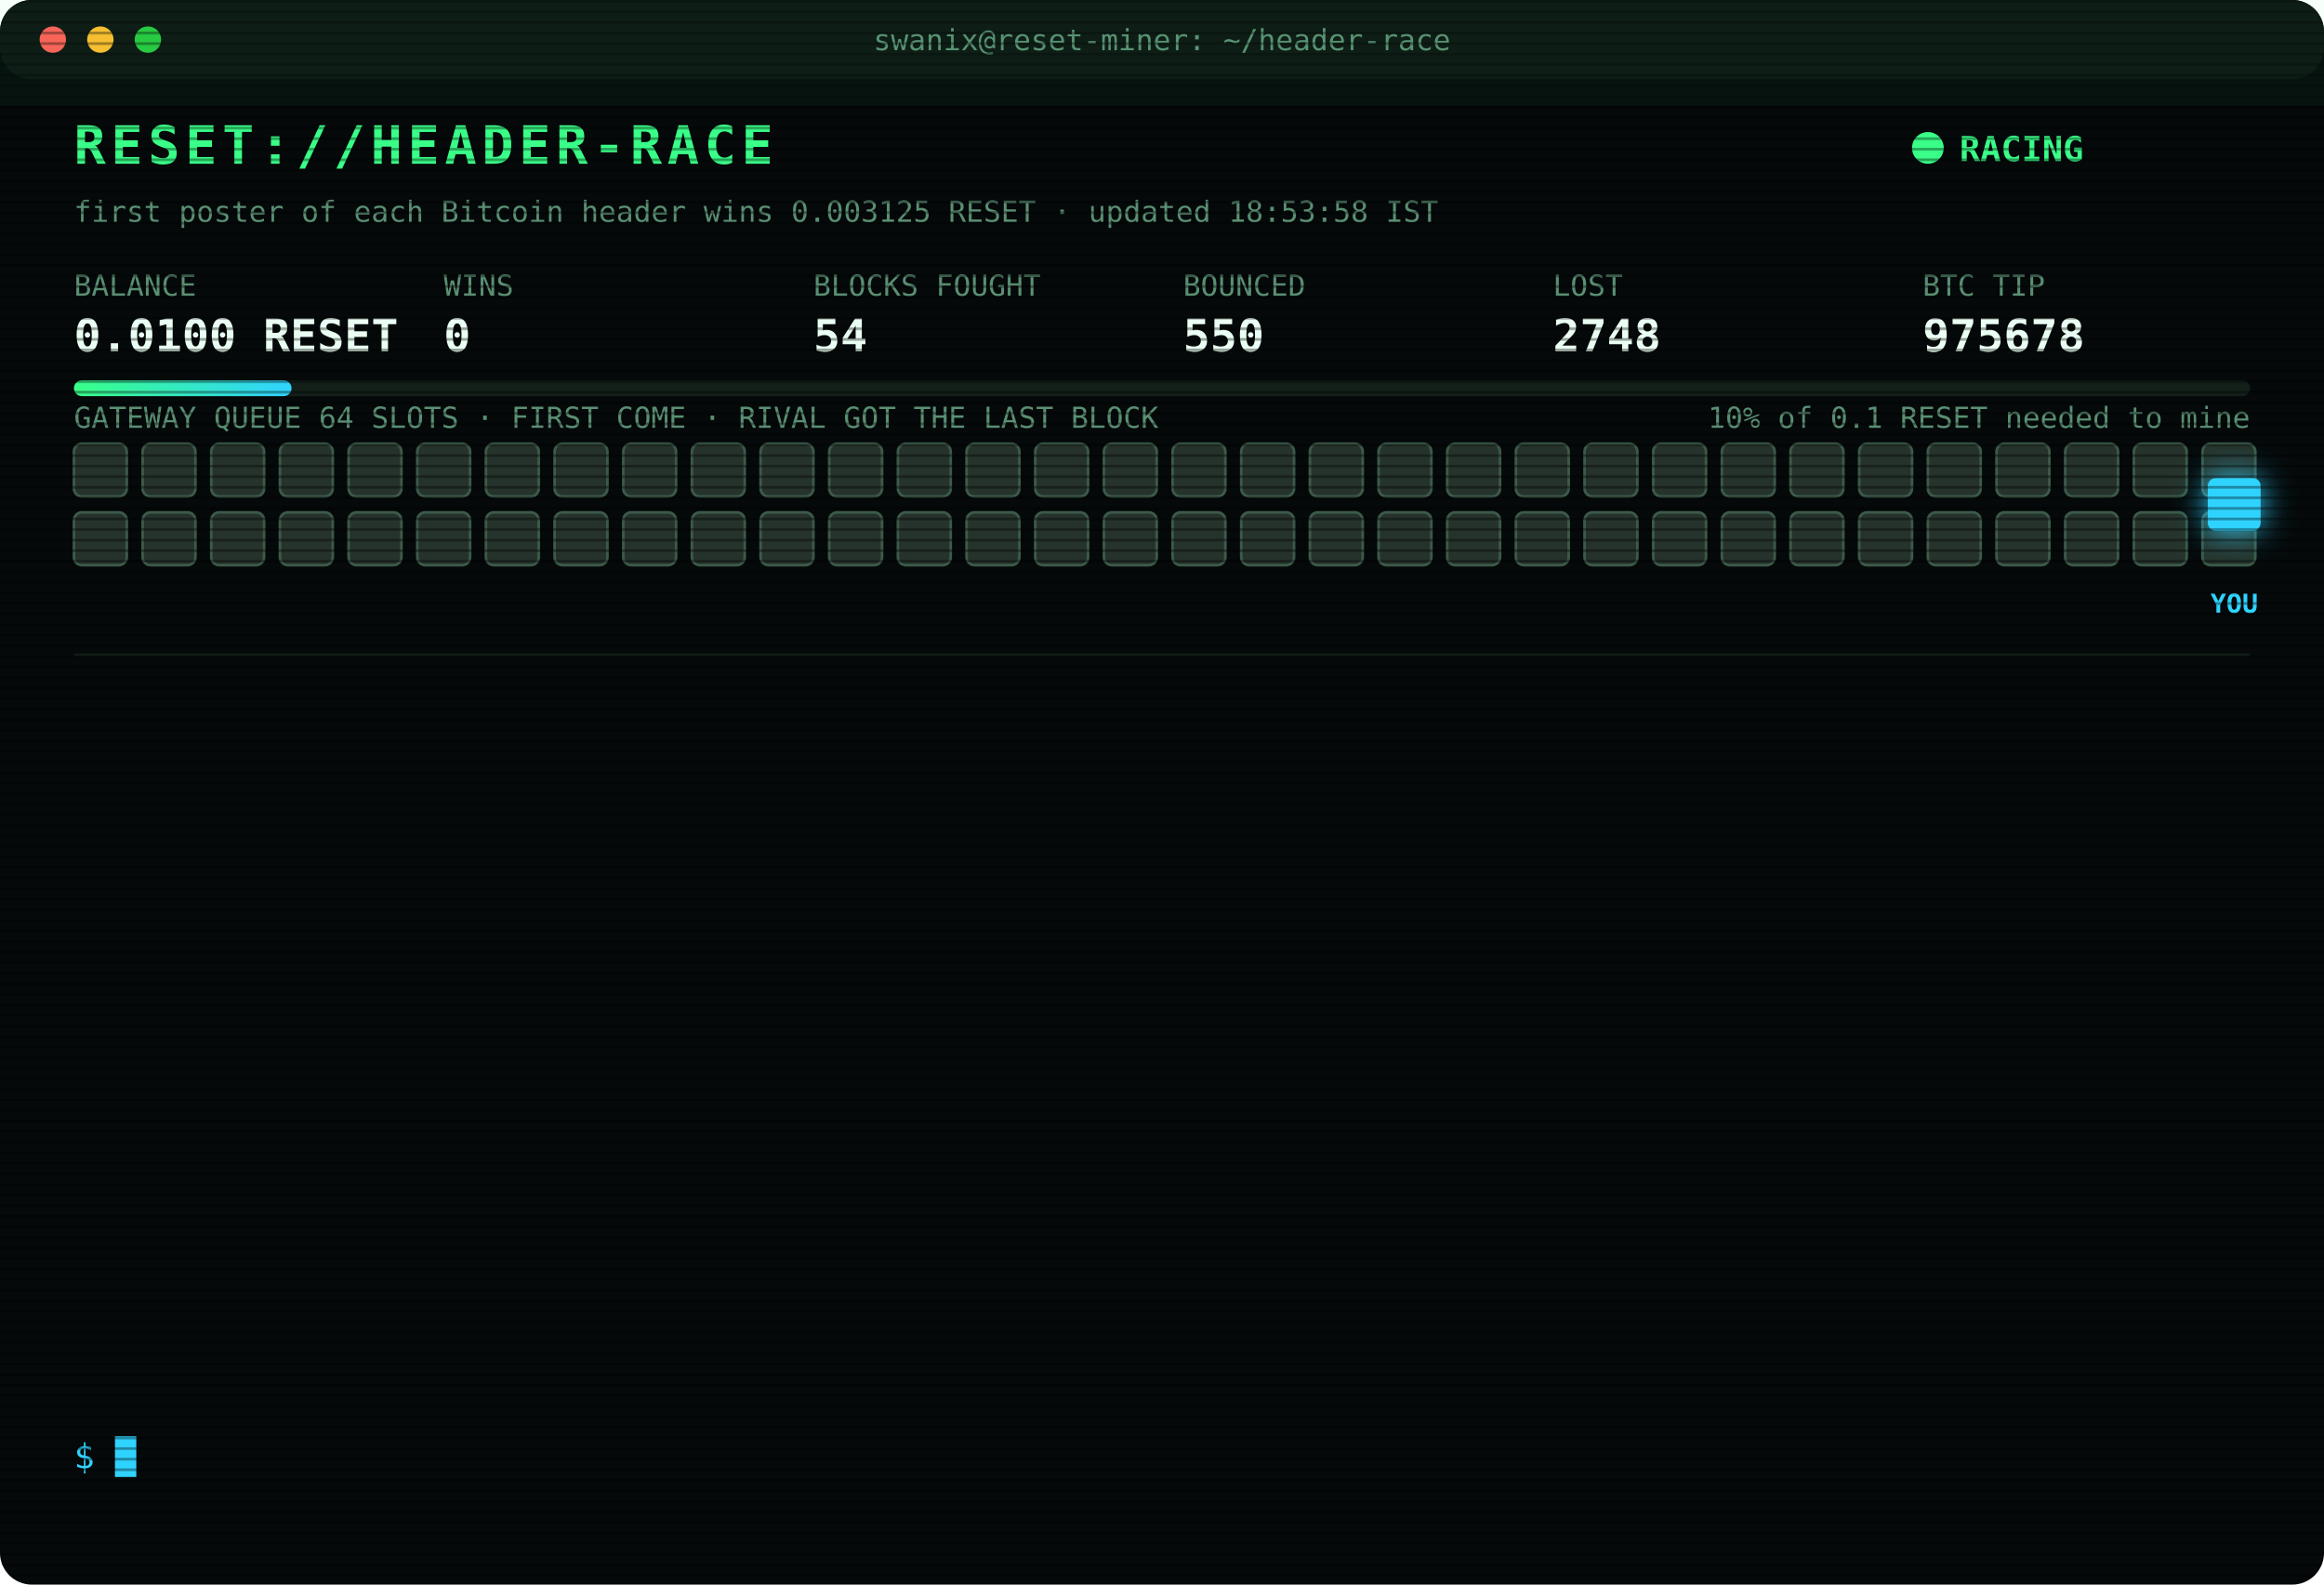
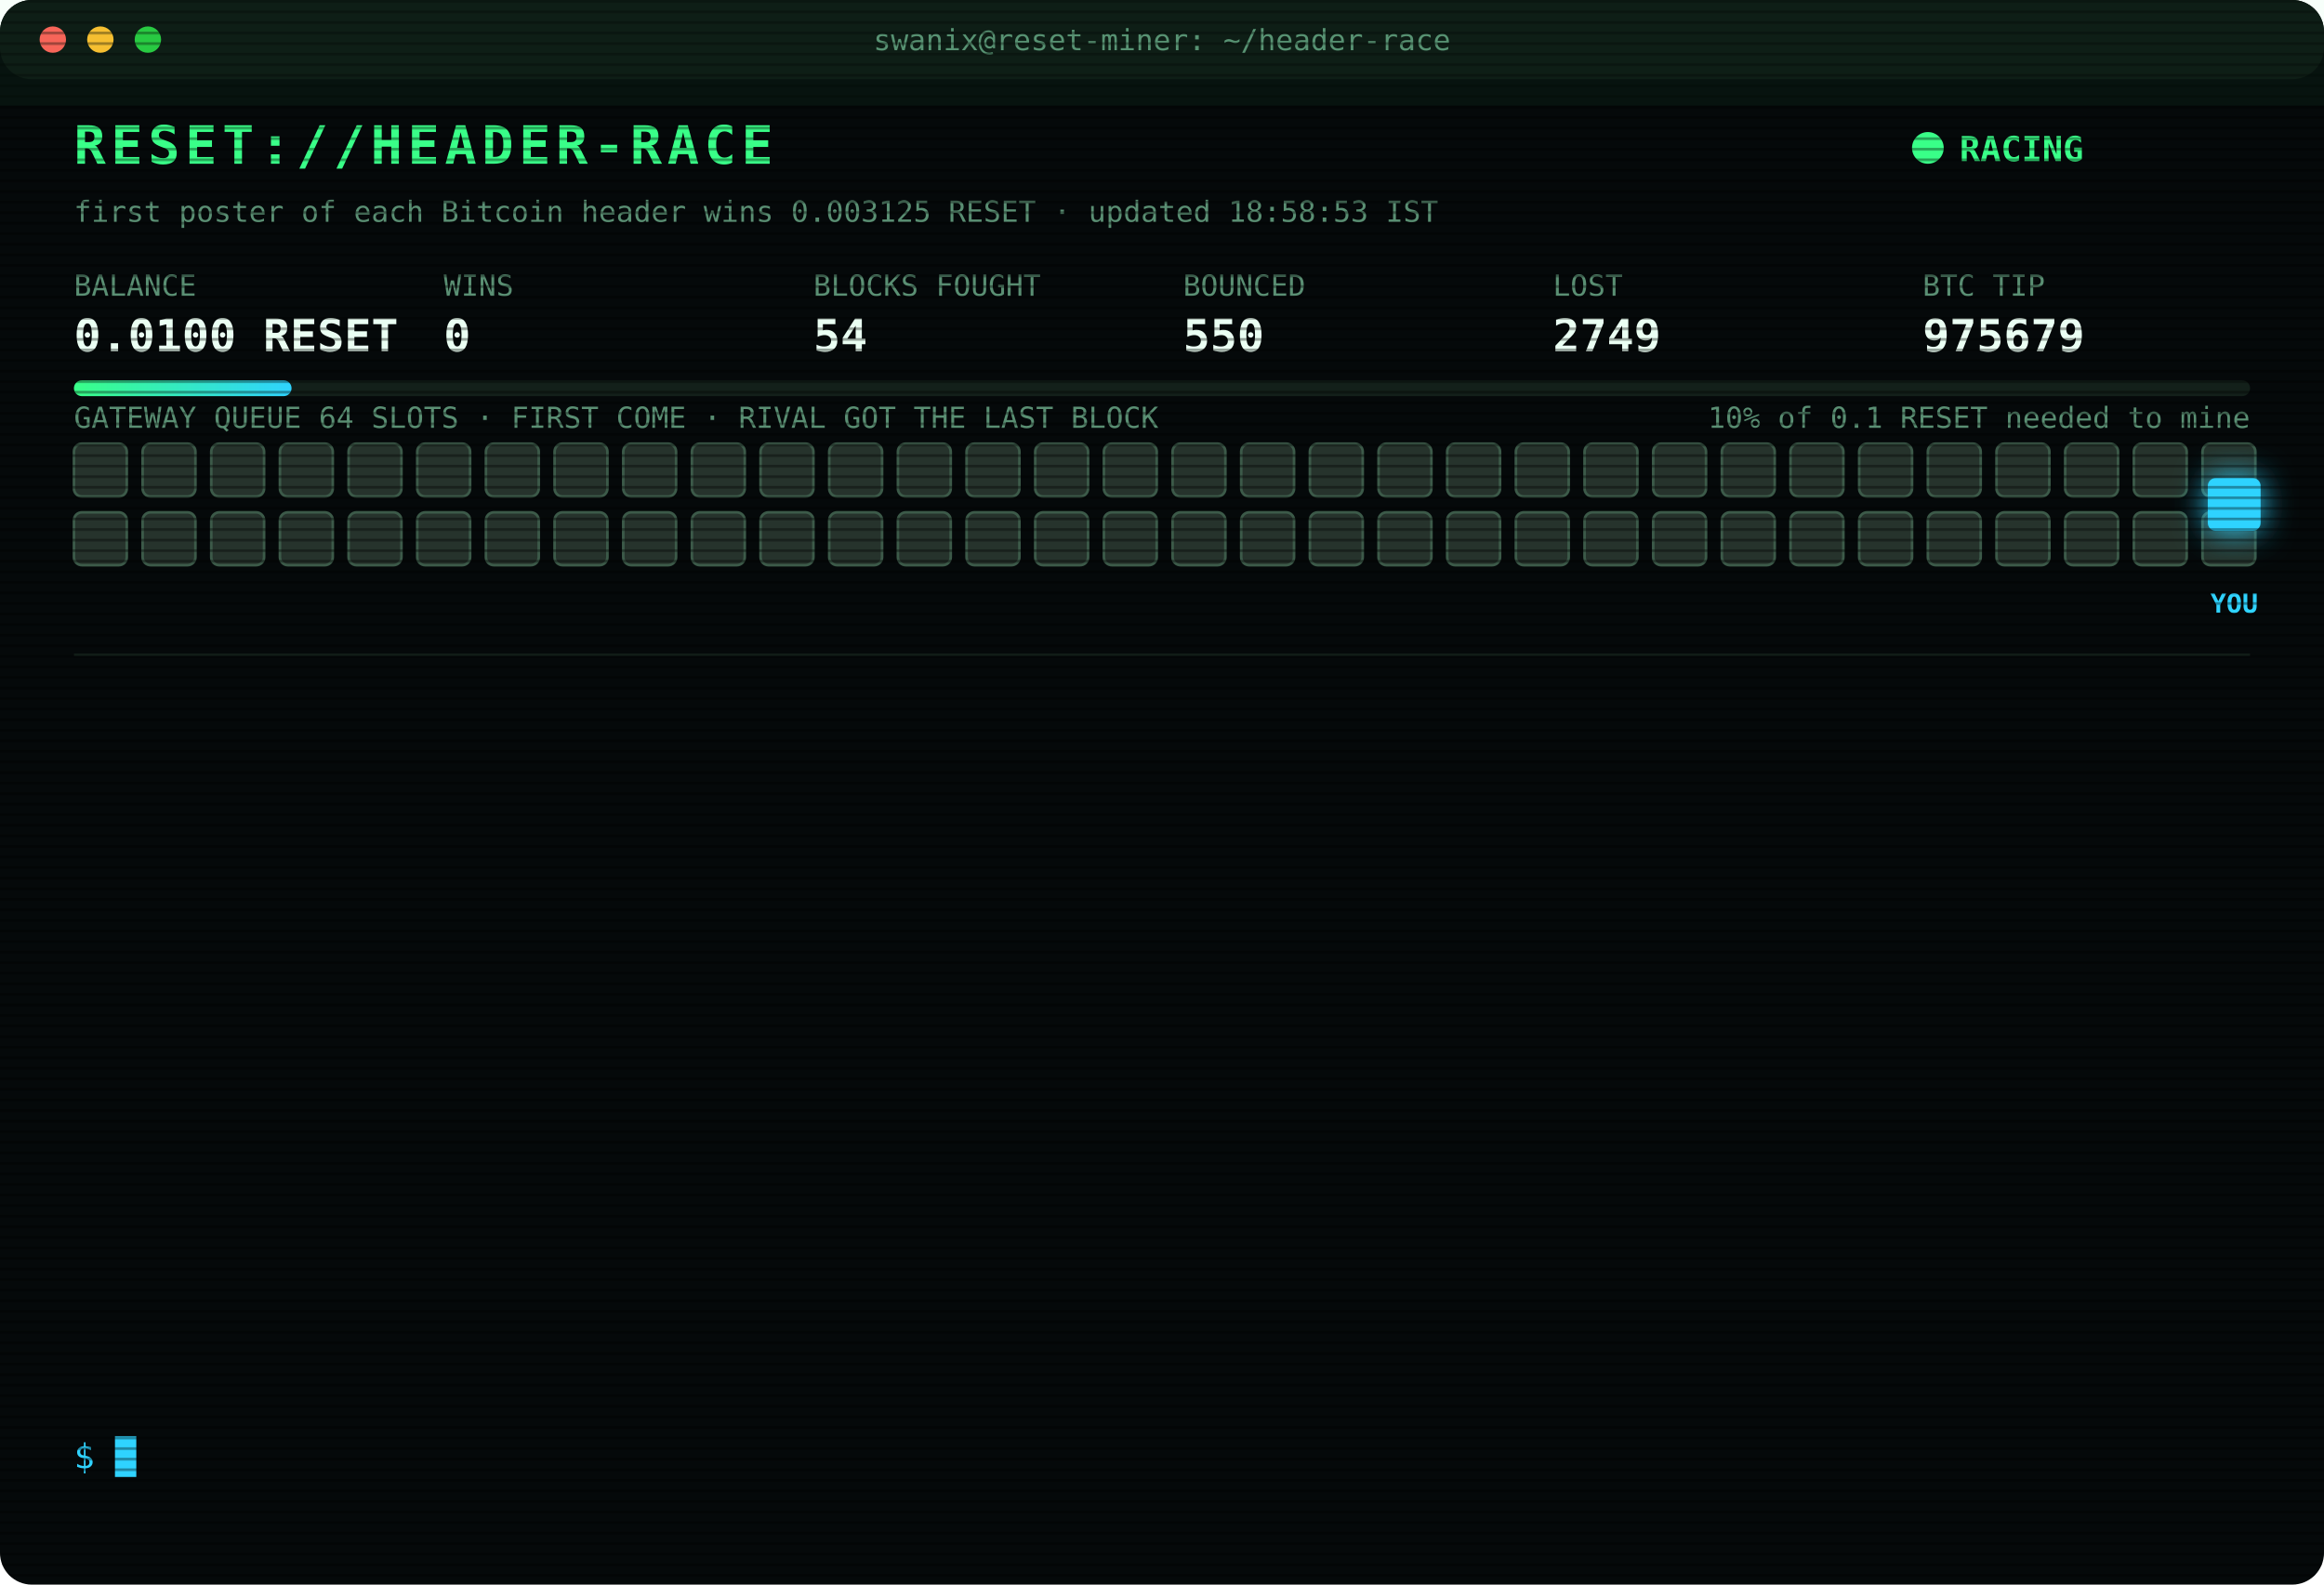
<svg xmlns="http://www.w3.org/2000/svg" width="880" height="600" viewBox="0 0 880 600" font-family="ui-monospace,SFMono-Regular,Menlo,Consolas,monospace">
  <style>
text{font-size:13px;fill:#7CFFB2}
.title{font-size:20px;font-weight:700;fill:#39FF88;letter-spacing:2px;animation:glitch 3s infinite steps(1)}
.sub{fill:#2fd3ff}.k{fill:#5a8f73;font-size:11px}.v{font-size:17px;font-weight:700;fill:#eafff3}
.ts{fill:#3f6b56}.boot{fill:#2fd3ff}.dim{fill:#5a8f73}.bad{fill:#ff4d6d}.warn{fill:#ffd23f}.mag{fill:#ff5cf0}.win{fill:#39FF88;font-weight:700}
.tag{font-size:10px;fill:#2fd3ff;font-weight:700}
.rival{fill:#26332c;stroke:#3c5a49;animation:jam 1.2s infinite alternate}
.idle{fill:#141c18;stroke:#22302a;animation:breathe 4s infinite}
.me{fill:#2fd3ff;filter:drop-shadow(0 0 6px #2fd3ff)}
.hover{animation:nudge 1.1s infinite ease-in-out}.bounce{animation:kick 1.4s infinite}
.ln{opacity:0;animation:in .4s forwards}
.cur{animation:blink 1s infinite steps(1)}
.scan{animation:scan 6s infinite linear}
.led{animation:blink 1.4s infinite}
@keyframes in{from{opacity:0;transform:translateX(-6px)}to{opacity:1;transform:none}}
@keyframes blink{50%{opacity:0}}
@keyframes jam{to{fill:#33463b}}
@keyframes breathe{50%{opacity:.4}}
@keyframes nudge{50%{transform:translateX(-10px)}}
@keyframes kick{0%,100%{transform:none}30%{transform:translateX(-14px)}55%{transform:translateX(10px) translateY(-6px)}}
@keyframes glitch{0%,92%{transform:none}93%{transform:translateX(2px);fill:#ff4d6d}95%{transform:translateX(-2px);fill:#2fd3ff}97%{transform:none}}
@keyframes scan{from{transform:translateY(-40px)}to{transform:translateY(600px)}}
</style>
  <defs>
    <pattern id="sl" width="4" height="4" patternUnits="userSpaceOnUse">
      <rect width="4" height="1" fill="#000" opacity=".35" />
    </pattern>
    <linearGradient id="bar">
      <stop offset="0" stop-color="#39FF88" />
      <stop offset="1" stop-color="#2fd3ff" />
    </linearGradient>
  </defs>
  <rect width="880" height="600" rx="12" fill="#05090a" />
  <rect width="880" height="30" rx="12" fill="#0d1512" />
  <circle cx="20" cy="15" r="5" fill="#ff5f57" />
  <circle cx="38" cy="15" r="5" fill="#febc2e" />
  <circle cx="56" cy="15" r="5" fill="#28c840" />
  <text x="440" y="19" text-anchor="middle" class="k">swanix@reset-miner: ~/header-race</text>
  <text x="28" y="62" class="title">RESET://HEADER-RACE</text>
  <circle class="led" cx="730" cy="56" r="6" fill="#39FF88" />
  <text x="742" y="61" class="win">RACING</text>
-   <text x="28" y="84" class="k">first poster of each Bitcoin header wins 0.003125 RESET · updated 18:53:58 IST</text>
+   <text x="28" y="84" class="k">first poster of each Bitcoin header wins 0.003125 RESET · updated 18:58:53 IST</text>
  <text x="28" y="112" class="k">BALANCE</text>
  <text x="28" y="133" class="v">0.0100 RESET</text>
  <text x="168" y="112" class="k">WINS</text>
  <text x="168" y="133" class="v">0</text>
  <text x="308" y="112" class="k">BLOCKS FOUGHT</text>
  <text x="308" y="133" class="v">54</text>
  <text x="448" y="112" class="k">BOUNCED</text>
  <text x="448" y="133" class="v">550</text>
  <text x="588" y="112" class="k">LOST</text>
-   <text x="588" y="133" class="v">2748</text>
+   <text x="588" y="133" class="v">2749</text>
  <text x="728" y="112" class="k">BTC TIP</text>
-   <text x="728" y="133" class="v">975678</text>
+   <text x="728" y="133" class="v">975679</text>
  <rect x="28" y="144" width="824" height="6" rx="3" fill="#13201a" />
  <rect x="28" y="144" width="82.4" height="6" rx="3" fill="url(#bar)" />
  <text x="852" y="162" text-anchor="end" class="k">10% of 0.1 RESET needed to mine</text>
  <text x="28" y="162" class="k">GATEWAY QUEUE 64 SLOTS · FIRST COME · RIVAL GOT THE LAST BLOCK</text>
  <rect class="rival" x="28" y="168" width="20" height="20" rx="3" style="animation-delay:0.00s" />
  <rect class="rival" x="54" y="168" width="20" height="20" rx="3" style="animation-delay:0.05s" />
  <rect class="rival" x="80" y="168" width="20" height="20" rx="3" style="animation-delay:0.10s" />
  <rect class="rival" x="106" y="168" width="20" height="20" rx="3" style="animation-delay:0.15s" />
  <rect class="rival" x="132" y="168" width="20" height="20" rx="3" style="animation-delay:0.20s" />
  <rect class="rival" x="158" y="168" width="20" height="20" rx="3" style="animation-delay:0.25s" />
  <rect class="rival" x="184" y="168" width="20" height="20" rx="3" style="animation-delay:0.30s" />
  <rect class="rival" x="210" y="168" width="20" height="20" rx="3" style="animation-delay:0.35s" />
  <rect class="rival" x="236" y="168" width="20" height="20" rx="3" style="animation-delay:0.40s" />
  <rect class="rival" x="262" y="168" width="20" height="20" rx="3" style="animation-delay:0.45s" />
  <rect class="rival" x="288" y="168" width="20" height="20" rx="3" style="animation-delay:0.50s" />
  <rect class="rival" x="314" y="168" width="20" height="20" rx="3" style="animation-delay:0.55s" />
  <rect class="rival" x="340" y="168" width="20" height="20" rx="3" style="animation-delay:0.60s" />
  <rect class="rival" x="366" y="168" width="20" height="20" rx="3" style="animation-delay:0.65s" />
  <rect class="rival" x="392" y="168" width="20" height="20" rx="3" style="animation-delay:0.70s" />
  <rect class="rival" x="418" y="168" width="20" height="20" rx="3" style="animation-delay:0.75s" />
  <rect class="rival" x="444" y="168" width="20" height="20" rx="3" style="animation-delay:0.80s" />
  <rect class="rival" x="470" y="168" width="20" height="20" rx="3" style="animation-delay:0.85s" />
  <rect class="rival" x="496" y="168" width="20" height="20" rx="3" style="animation-delay:0.90s" />
  <rect class="rival" x="522" y="168" width="20" height="20" rx="3" style="animation-delay:0.95s" />
  <rect class="rival" x="548" y="168" width="20" height="20" rx="3" style="animation-delay:1.00s" />
  <rect class="rival" x="574" y="168" width="20" height="20" rx="3" style="animation-delay:1.05s" />
  <rect class="rival" x="600" y="168" width="20" height="20" rx="3" style="animation-delay:1.10s" />
  <rect class="rival" x="626" y="168" width="20" height="20" rx="3" style="animation-delay:1.15s" />
  <rect class="rival" x="652" y="168" width="20" height="20" rx="3" style="animation-delay:1.20s" />
  <rect class="rival" x="678" y="168" width="20" height="20" rx="3" style="animation-delay:1.25s" />
  <rect class="rival" x="704" y="168" width="20" height="20" rx="3" style="animation-delay:1.30s" />
  <rect class="rival" x="730" y="168" width="20" height="20" rx="3" style="animation-delay:1.35s" />
  <rect class="rival" x="756" y="168" width="20" height="20" rx="3" style="animation-delay:1.40s" />
  <rect class="rival" x="782" y="168" width="20" height="20" rx="3" style="animation-delay:1.45s" />
  <rect class="rival" x="808" y="168" width="20" height="20" rx="3" style="animation-delay:1.50s" />
  <rect class="rival" x="834" y="168" width="20" height="20" rx="3" style="animation-delay:1.55s" />
  <rect class="rival" x="28" y="194" width="20" height="20" rx="3" style="animation-delay:1.60s" />
  <rect class="rival" x="54" y="194" width="20" height="20" rx="3" style="animation-delay:1.65s" />
  <rect class="rival" x="80" y="194" width="20" height="20" rx="3" style="animation-delay:1.70s" />
  <rect class="rival" x="106" y="194" width="20" height="20" rx="3" style="animation-delay:1.75s" />
  <rect class="rival" x="132" y="194" width="20" height="20" rx="3" style="animation-delay:1.80s" />
  <rect class="rival" x="158" y="194" width="20" height="20" rx="3" style="animation-delay:1.85s" />
  <rect class="rival" x="184" y="194" width="20" height="20" rx="3" style="animation-delay:1.90s" />
  <rect class="rival" x="210" y="194" width="20" height="20" rx="3" style="animation-delay:1.95s" />
  <rect class="rival" x="236" y="194" width="20" height="20" rx="3" style="animation-delay:2.00s" />
  <rect class="rival" x="262" y="194" width="20" height="20" rx="3" style="animation-delay:2.05s" />
  <rect class="rival" x="288" y="194" width="20" height="20" rx="3" style="animation-delay:2.10s" />
  <rect class="rival" x="314" y="194" width="20" height="20" rx="3" style="animation-delay:2.15s" />
  <rect class="rival" x="340" y="194" width="20" height="20" rx="3" style="animation-delay:2.20s" />
  <rect class="rival" x="366" y="194" width="20" height="20" rx="3" style="animation-delay:2.25s" />
  <rect class="rival" x="392" y="194" width="20" height="20" rx="3" style="animation-delay:2.30s" />
  <rect class="rival" x="418" y="194" width="20" height="20" rx="3" style="animation-delay:2.35s" />
  <rect class="rival" x="444" y="194" width="20" height="20" rx="3" style="animation-delay:2.40s" />
  <rect class="rival" x="470" y="194" width="20" height="20" rx="3" style="animation-delay:2.45s" />
  <rect class="rival" x="496" y="194" width="20" height="20" rx="3" style="animation-delay:2.50s" />
  <rect class="rival" x="522" y="194" width="20" height="20" rx="3" style="animation-delay:2.55s" />
  <rect class="rival" x="548" y="194" width="20" height="20" rx="3" style="animation-delay:2.60s" />
  <rect class="rival" x="574" y="194" width="20" height="20" rx="3" style="animation-delay:2.65s" />
  <rect class="rival" x="600" y="194" width="20" height="20" rx="3" style="animation-delay:2.70s" />
  <rect class="rival" x="626" y="194" width="20" height="20" rx="3" style="animation-delay:2.75s" />
  <rect class="rival" x="652" y="194" width="20" height="20" rx="3" style="animation-delay:2.80s" />
  <rect class="rival" x="678" y="194" width="20" height="20" rx="3" style="animation-delay:2.85s" />
  <rect class="rival" x="704" y="194" width="20" height="20" rx="3" style="animation-delay:2.90s" />
  <rect class="rival" x="730" y="194" width="20" height="20" rx="3" style="animation-delay:2.95s" />
  <rect class="rival" x="756" y="194" width="20" height="20" rx="3" style="animation-delay:3.00s" />
  <rect class="rival" x="782" y="194" width="20" height="20" rx="3" style="animation-delay:3.05s" />
  <rect class="rival" x="808" y="194" width="20" height="20" rx="3" style="animation-delay:3.10s" />
  <rect class="rival" x="834" y="194" width="20" height="20" rx="3" style="animation-delay:3.15s" />
  <g class="hover">
    <rect class="me" x="836" y="181" width="20" height="20" rx="3" />
    <text class="tag" x="846" y="232" text-anchor="middle">YOU</text>
  </g>
  <line x1="28" x2="852" y1="248" y2="248" stroke="#13201a" />
  <g class="ln" style="animation-delay:0.40s">
-     <text x="28" y="270" class="ts">16:24:12</text>
-     <text x="104" y="270" class="bad">[LOST] #975664 taken by a rival miner</text>
+     <text x="28" y="270" class="ts">16:27:03</text>
+     <text x="104" y="270" class="bad">[LOST] #975665 taken by a rival miner</text>
  </g>
  <g class="ln" style="animation-delay:0.65s">
-     <text x="28" y="292" class="ts">16:27:03</text>
-     <text x="104" y="292" class="bad">[LOST] #975665 taken by a rival miner</text>
+     <text x="28" y="292" class="ts">16:41:52</text>
+     <text x="104" y="292" class="bad">[LOST] #975667 taken by a rival miner</text>
  </g>
  <g class="ln" style="animation-delay:0.90s">
-     <text x="28" y="314" class="ts">16:41:52</text>
-     <text x="104" y="314" class="bad">[LOST] #975667 taken by a rival miner</text>
+     <text x="28" y="314" class="ts">17:04:21</text>
+     <text x="104" y="314" class="bad">[LOST] #975668 taken by a rival miner</text>
  </g>
  <g class="ln" style="animation-delay:1.15s">
-     <text x="28" y="336" class="ts">17:04:21</text>
-     <text x="104" y="336" class="bad">[LOST] #975668 taken by a rival miner</text>
+     <text x="28" y="336" class="ts">17:18:14</text>
+     <text x="104" y="336" class="bad">[LOST] #975669 taken by a rival miner</text>
  </g>
  <g class="ln" style="animation-delay:1.40s">
-     <text x="28" y="358" class="ts">17:18:14</text>
-     <text x="104" y="358" class="bad">[LOST] #975669 taken by a rival miner</text>
+     <text x="28" y="358" class="ts">17:55:26</text>
+     <text x="104" y="358" class="dim">[STINT END] calls 747 · wins 0</text>
  </g>
  <g class="ln" style="animation-delay:1.65s">
-     <text x="28" y="380" class="ts">17:55:26</text>
-     <text x="104" y="380" class="dim">[STINT END] calls 747 · wins 0</text>
+     <text x="28" y="380" class="ts">18:00:26</text>
+     <text x="104" y="380" class="boot">[BOOT] racer v3 online · 3 feeds · stint 340m</text>
  </g>
  <g class="ln" style="animation-delay:1.90s">
-     <text x="28" y="402" class="ts">18:00:26</text>
-     <text x="104" y="402" class="boot">[BOOT] racer v3 online · 3 feeds · stint 340m</text>
+     <text x="28" y="402" class="ts">18:14:03</text>
+     <text x="104" y="402" class="bad">[LOST] #975672 taken by a rival miner</text>
  </g>
  <g class="ln" style="animation-delay:2.15s">
-     <text x="28" y="424" class="ts">18:14:03</text>
-     <text x="104" y="424" class="bad">[LOST] #975672 taken by a rival miner</text>
+     <text x="28" y="424" class="ts">18:42:18</text>
+     <text x="104" y="424" class="bad">[LOST] #975674 taken by a rival miner</text>
  </g>
  <g class="ln" style="animation-delay:2.40s">
-     <text x="28" y="446" class="ts">18:42:18</text>
-     <text x="104" y="446" class="bad">[LOST] #975674 taken by a rival miner</text>
+     <text x="28" y="446" class="ts">18:42:45</text>
+     <text x="104" y="446" class="bad">[LOST] #975675 taken by a rival miner</text>
  </g>
  <g class="ln" style="animation-delay:2.65s">
-     <text x="28" y="468" class="ts">18:42:45</text>
-     <text x="104" y="468" class="bad">[LOST] #975675 taken by a rival miner</text>
+     <text x="28" y="468" class="ts">18:45:49</text>
+     <text x="104" y="468" class="bad">[LOST] #975676 taken by a rival miner</text>
  </g>
  <g class="ln" style="animation-delay:2.90s">
-     <text x="28" y="490" class="ts">18:45:49</text>
-     <text x="104" y="490" class="bad">[LOST] #975676 taken by a rival miner</text>
+     <text x="28" y="490" class="ts">18:52:39</text>
+     <text x="104" y="490" class="bad">[LOST] #975677 taken by a rival miner</text>
  </g>
  <g class="ln" style="animation-delay:3.15s">
-     <text x="28" y="512" class="ts">18:52:39</text>
-     <text x="104" y="512" class="bad">[LOST] #975677 taken by a rival miner</text>
+     <text x="28" y="512" class="ts">18:53:58</text>
+     <text x="104" y="512" class="bad">[LOST] #975678 taken by a rival miner</text>
  </g>
  <g class="ln" style="animation-delay:3.40s">
-     <text x="28" y="534" class="ts">18:53:58</text>
-     <text x="104" y="534" class="bad">[LOST] #975678 taken by a rival miner</text>
+     <text x="28" y="534" class="ts">18:58:53</text>
+     <text x="104" y="534" class="bad">[LOST] #975679 taken by a rival miner</text>
  </g>
  <text x="28" y="556" class="sub">$ <tspan class="cur">█</tspan>
  </text>
  <rect width="880" height="600" rx="12" fill="url(#sl)" pointer-events="none" />
  <rect class="scan" width="880" height="40" fill="#39FF88" opacity=".04" />
</svg>
